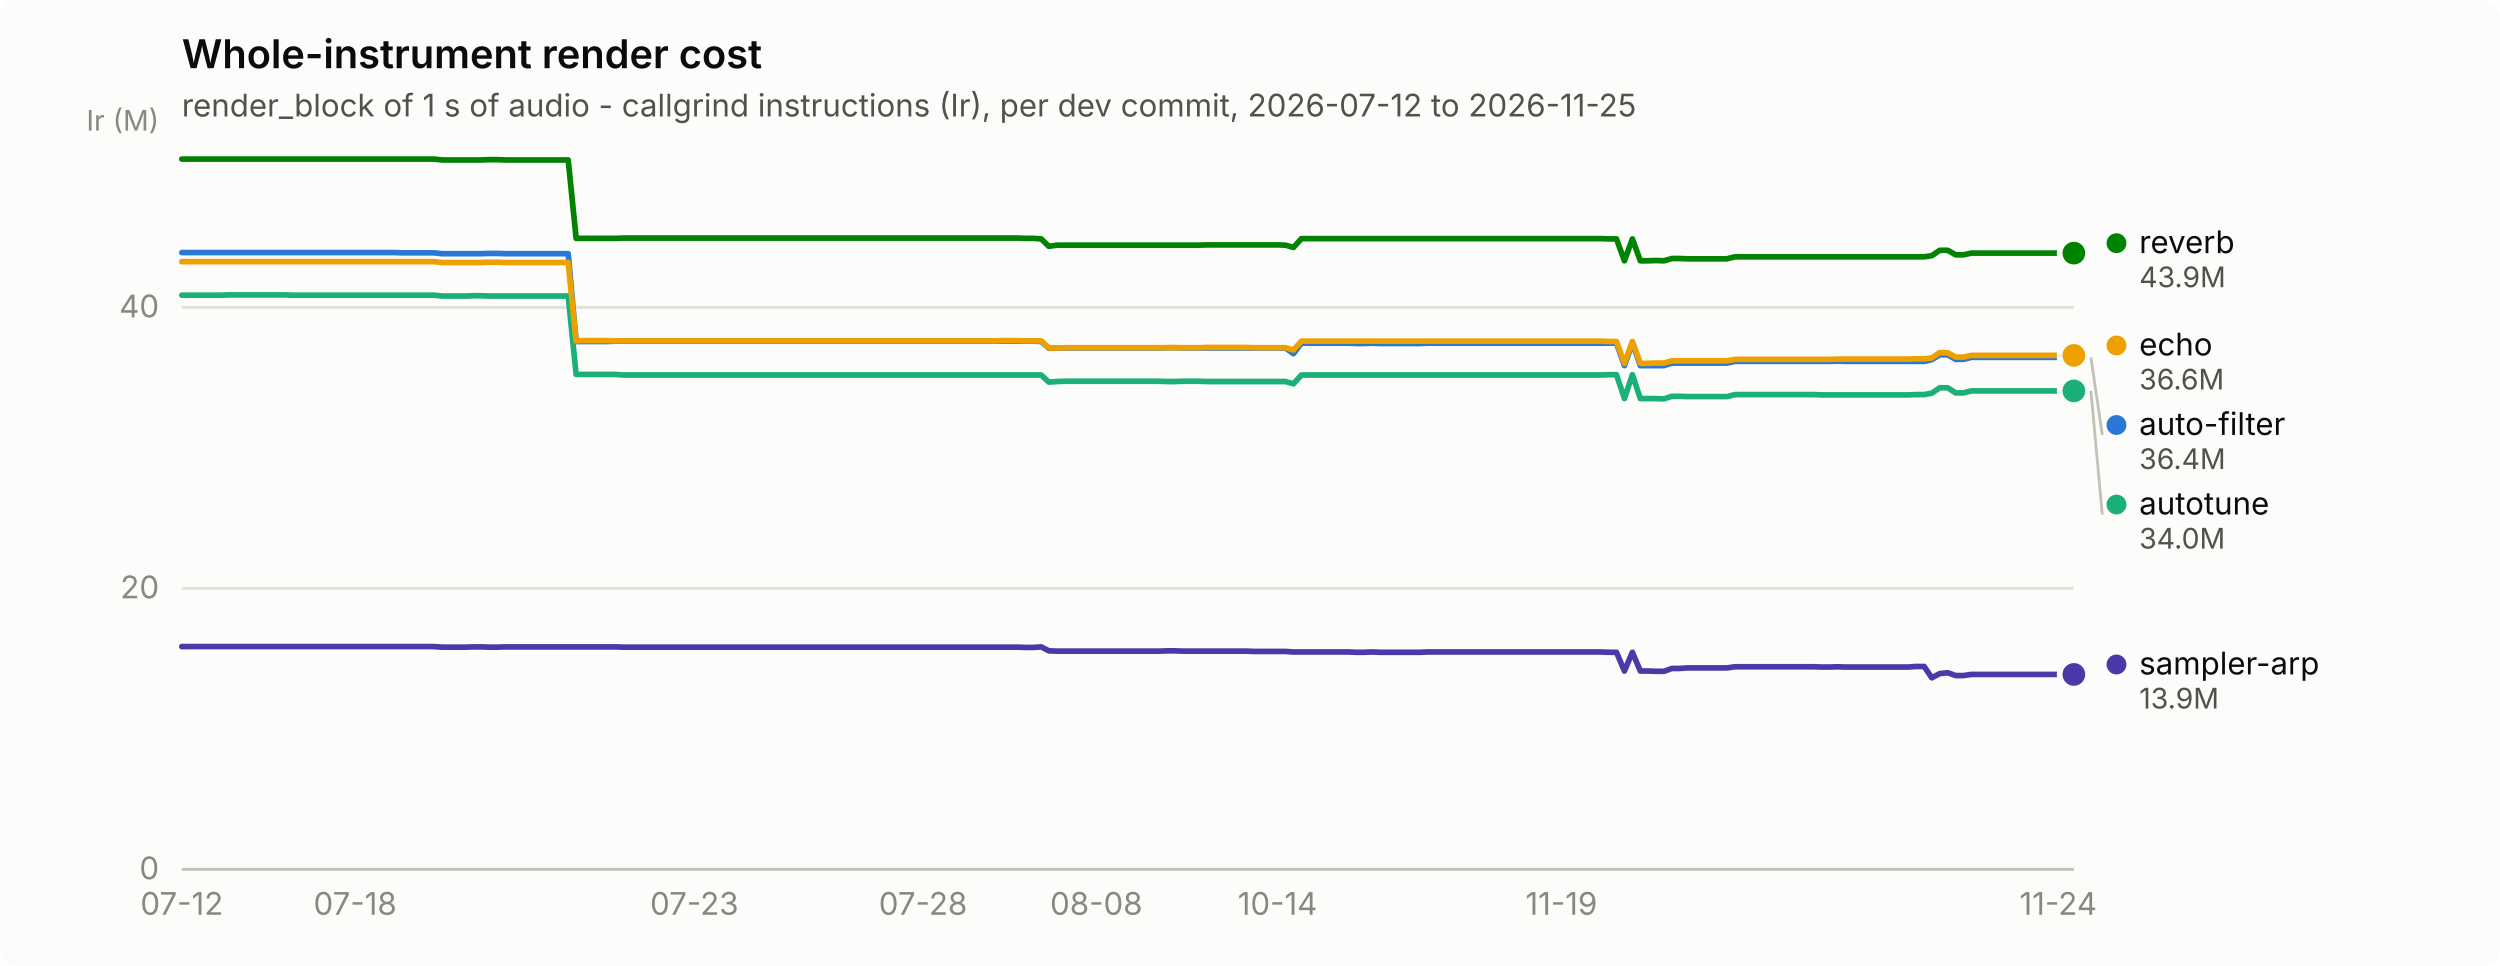
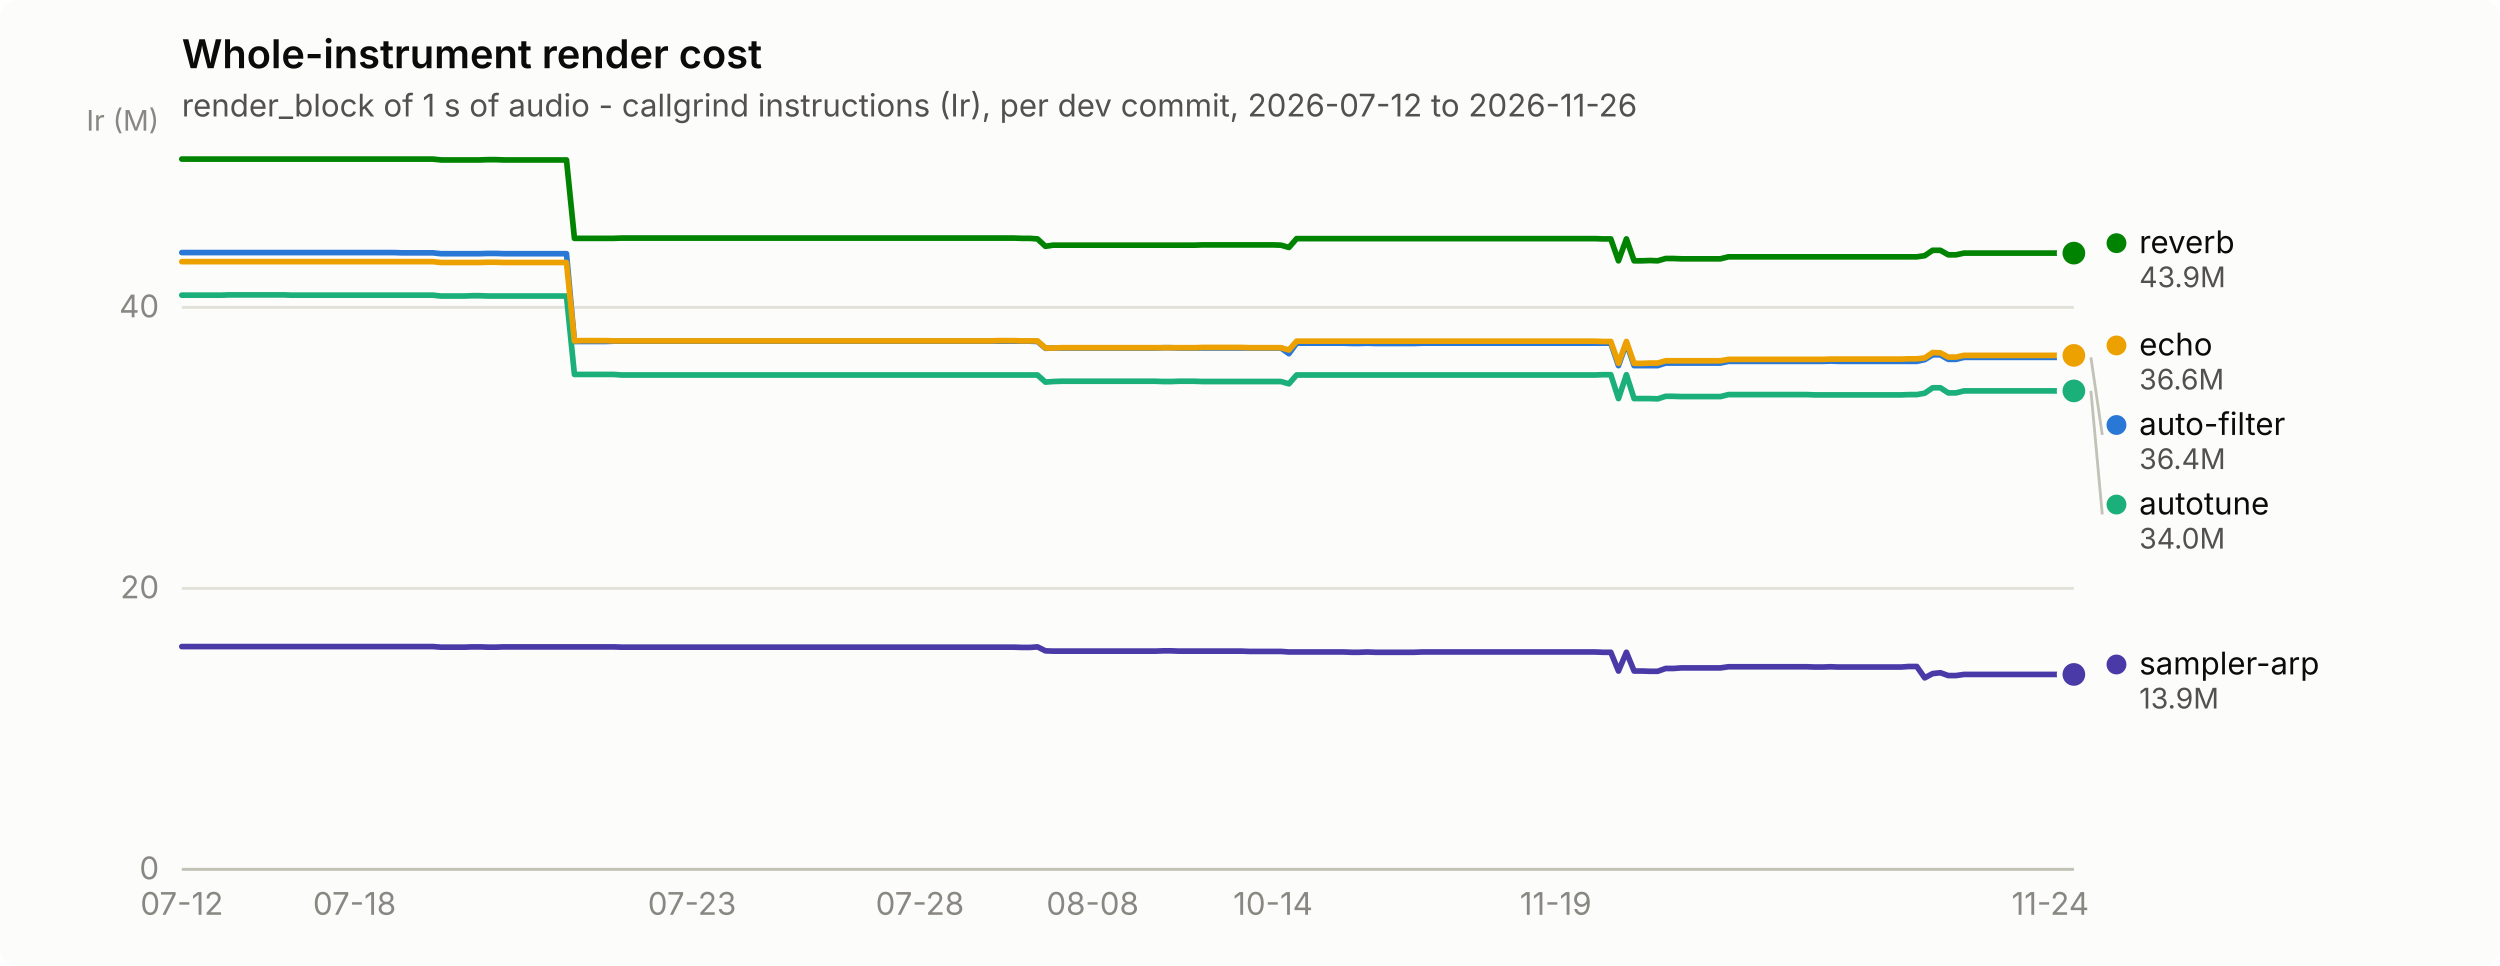
<svg xmlns="http://www.w3.org/2000/svg" width="880" height="340" viewBox="0 0 880 340" role="img" aria-label="Whole-instrument render cost">
  <rect width="880" height="340" rx="6" fill="#fcfcfb" />
  <text x="64" y="24" font-family="system-ui, -apple-system, &quot;Segoe UI&quot;, sans-serif" font-size="14" font-weight="600" fill="#0b0b0b">Whole-instrument render cost</text>
-   <text x="64" y="41" font-family="system-ui, -apple-system, &quot;Segoe UI&quot;, sans-serif" font-size="11" fill="#52514e">render_block of 1 s of audio - callgrind instructions (Ir), per dev commit, 2026-07-12 to 2026-11-25</text>
+   <text x="64" y="41" font-family="system-ui, -apple-system, &quot;Segoe UI&quot;, sans-serif" font-size="11" fill="#52514e">render_block of 1 s of audio - callgrind instructions (Ir), per dev commit, 2026-07-12 to 2026-11-26</text>
  <line x1="64" y1="306.0" x2="730" y2="306.0" stroke="#e1e0d9" stroke-width="1" />
  <text x="56" y="309.5" text-anchor="end" font-family="system-ui, -apple-system, &quot;Segoe UI&quot;, sans-serif" font-size="11" style="font-variant-numeric: tabular-nums" fill="#898781">0</text>
  <line x1="64" y1="207.1" x2="730" y2="207.1" stroke="#e1e0d9" stroke-width="1" />
  <text x="56" y="210.6" text-anchor="end" font-family="system-ui, -apple-system, &quot;Segoe UI&quot;, sans-serif" font-size="11" style="font-variant-numeric: tabular-nums" fill="#898781">20</text>
  <line x1="64" y1="108.2" x2="730" y2="108.2" stroke="#e1e0d9" stroke-width="1" />
  <text x="56" y="111.7" text-anchor="end" font-family="system-ui, -apple-system, &quot;Segoe UI&quot;, sans-serif" font-size="11" style="font-variant-numeric: tabular-nums" fill="#898781">40</text>
  <text x="56" y="46" text-anchor="end" font-family="system-ui, -apple-system, &quot;Segoe UI&quot;, sans-serif" font-size="10" fill="#898781">Ir (M)</text>
  <line x1="64" y1="306" x2="730" y2="306" stroke="#c3c2b7" stroke-width="1" />
  <text x="64.0" y="322" text-anchor="middle" font-family="system-ui, -apple-system, &quot;Segoe UI&quot;, sans-serif" font-size="11" style="font-variant-numeric: tabular-nums" fill="#898781">07-12</text>
-   <text x="125.0" y="322" text-anchor="middle" font-family="system-ui, -apple-system, &quot;Segoe UI&quot;, sans-serif" font-size="11" style="font-variant-numeric: tabular-nums" fill="#898781">07-18</text>
-   <text x="244.4" y="322" text-anchor="middle" font-family="system-ui, -apple-system, &quot;Segoe UI&quot;, sans-serif" font-size="11" style="font-variant-numeric: tabular-nums" fill="#898781">07-23</text>
-   <text x="324.9" y="322" text-anchor="middle" font-family="system-ui, -apple-system, &quot;Segoe UI&quot;, sans-serif" font-size="11" style="font-variant-numeric: tabular-nums" fill="#898781">07-28</text>
-   <text x="385.9" y="322" text-anchor="middle" font-family="system-ui, -apple-system, &quot;Segoe UI&quot;, sans-serif" font-size="11" style="font-variant-numeric: tabular-nums" fill="#898781">08-08</text>
-   <text x="449.7" y="322" text-anchor="middle" font-family="system-ui, -apple-system, &quot;Segoe UI&quot;, sans-serif" font-size="11" style="font-variant-numeric: tabular-nums" fill="#898781">10-14</text>
-   <text x="549.6" y="322" text-anchor="middle" font-family="system-ui, -apple-system, &quot;Segoe UI&quot;, sans-serif" font-size="11" style="font-variant-numeric: tabular-nums" fill="#898781">11-19</text>
-   <text x="724.5" y="322" text-anchor="middle" font-family="system-ui, -apple-system, &quot;Segoe UI&quot;, sans-serif" font-size="11" style="font-variant-numeric: tabular-nums" fill="#898781">11-24</text>
-   <path d="M64.0,88.9 L66.8,88.9 L69.5,88.9 L72.3,88.9 L75.1,88.9 L77.9,88.9 L80.7,88.9 L83.4,88.9 L86.2,88.9 L89.0,88.9 L91.8,88.9 L94.5,88.9 L97.3,88.9 L100.1,88.9 L102.8,88.9 L105.6,88.9 L108.4,88.9 L111.2,88.9 L114.0,88.9 L116.7,88.9 L119.5,88.9 L122.3,88.9 L125.0,88.9 L127.8,88.9 L130.6,88.9 L133.4,88.9 L136.2,88.9 L138.9,88.9 L141.7,89.0 L144.5,89.0 L147.2,89.0 L150.0,89.0 L152.8,89.0 L155.6,89.3 L158.3,89.3 L161.1,89.3 L163.9,89.3 L166.7,89.3 L169.4,89.3 L172.2,89.2 L175.0,89.2 L177.8,89.3 L180.6,89.3 L183.3,89.3 L186.1,89.3 L188.9,89.3 L191.7,89.3 L194.4,89.3 L197.2,89.3 L200.0,89.3 L202.8,120.2 L205.5,120.2 L208.3,120.2 L211.1,120.2 L213.8,120.2 L216.6,120.1 L219.4,120.1 L222.2,120.1 L224.9,120.1 L227.7,120.1 L230.5,120.1 L233.3,120.1 L236.1,120.1 L238.8,120.1 L241.6,120.1 L244.4,120.1 L247.2,120.1 L249.9,120.1 L252.7,120.1 L255.5,120.1 L258.2,120.1 L261.0,120.1 L263.8,120.1 L266.6,120.1 L269.4,120.1 L272.1,120.1 L274.9,120.1 L277.7,120.1 L280.4,120.1 L283.2,120.1 L286.0,120.1 L288.8,120.1 L291.6,120.1 L294.3,120.1 L297.1,120.1 L299.9,120.1 L302.6,120.1 L305.4,120.1 L308.2,120.1 L311.0,120.1 L313.8,120.1 L316.5,120.1 L319.3,120.1 L322.1,120.1 L324.9,120.1 L327.6,120.1 L330.4,120.1 L333.2,120.1 L335.9,120.1 L338.7,120.1 L341.5,120.1 L344.3,120.1 L347.1,120.1 L349.8,120.1 L352.6,120.1 L355.4,120.1 L358.1,120.1 L360.9,120.1 L363.7,120.1 L366.5,120.2 L369.2,122.6 L372.0,122.5 L374.8,122.5 L377.6,122.5 L380.4,122.5 L383.1,122.5 L385.9,122.5 L388.7,122.5 L391.4,122.5 L394.2,122.5 L397.0,122.5 L399.8,122.5 L402.6,122.5 L405.3,122.5 L408.1,122.5 L410.9,122.4 L413.6,122.4 L416.4,122.5 L419.2,122.5 L422.0,122.5 L424.8,122.5 L427.5,122.5 L430.3,122.5 L433.1,122.5 L435.9,122.5 L438.6,122.5 L441.4,122.5 L444.2,122.5 L446.9,122.5 L449.7,122.5 L452.5,122.5 L455.3,124.5 L458.1,120.8 L460.8,120.8 L463.6,120.8 L466.4,120.8 L469.1,120.8 L471.9,120.8 L474.7,120.8 L477.5,120.9 L480.2,120.9 L483.0,120.8 L485.8,120.9 L488.6,120.9 L491.4,120.9 L494.1,120.9 L496.9,120.9 L499.7,120.9 L502.4,120.8 L505.2,120.8 L508.0,120.8 L510.8,120.8 L513.5,120.8 L516.3,120.8 L519.1,120.8 L521.9,120.8 L524.6,120.8 L527.4,120.8 L530.2,120.8 L533.0,120.8 L535.8,120.8 L538.5,120.8 L541.3,120.8 L544.1,120.8 L546.9,120.8 L549.6,120.8 L552.4,120.8 L555.2,120.8 L558.0,120.8 L560.7,120.8 L563.5,120.8 L566.3,120.8 L569.0,120.8 L571.8,128.7 L574.6,120.8 L577.4,128.7 L580.1,128.7 L582.9,128.7 L585.7,128.7 L588.5,127.8 L591.2,127.8 L594.0,127.8 L596.8,127.8 L599.6,127.8 L602.4,127.8 L605.1,127.8 L607.9,127.8 L610.7,127.2 L613.5,127.2 L616.2,127.2 L619.0,127.2 L621.8,127.2 L624.5,127.2 L627.3,127.2 L630.1,127.2 L632.9,127.2 L635.6,127.2 L638.4,127.2 L641.2,127.2 L644.0,127.2 L646.8,127.1 L649.5,127.2 L652.3,127.2 L655.1,127.2 L657.9,127.2 L660.6,127.2 L663.4,127.2 L666.2,127.2 L669.0,127.2 L671.7,127.2 L674.5,127.2 L677.3,127.2 L680.0,126.6 L682.8,124.9 L685.6,124.9 L688.4,126.5 L691.1,126.5 L693.9,125.8 L696.7,125.8 L699.5,125.8 L702.2,125.8 L705.0,125.8 L707.8,125.8 L710.6,125.8 L713.4,125.8 L716.1,125.8 L718.9,125.8 L721.7,125.8 L724.5,125.8 L727.2,125.8 L730.0,125.8" fill="none" stroke="#2a78d6" stroke-width="2" stroke-linejoin="round" stroke-linecap="round" />
+   <text x="124.8" y="322" text-anchor="middle" font-family="system-ui, -apple-system, &quot;Segoe UI&quot;, sans-serif" font-size="11" style="font-variant-numeric: tabular-nums" fill="#898781">07-18</text>
+   <text x="243.6" y="322" text-anchor="middle" font-family="system-ui, -apple-system, &quot;Segoe UI&quot;, sans-serif" font-size="11" style="font-variant-numeric: tabular-nums" fill="#898781">07-23</text>
+   <text x="323.8" y="322" text-anchor="middle" font-family="system-ui, -apple-system, &quot;Segoe UI&quot;, sans-serif" font-size="11" style="font-variant-numeric: tabular-nums" fill="#898781">07-28</text>
+   <text x="384.6" y="322" text-anchor="middle" font-family="system-ui, -apple-system, &quot;Segoe UI&quot;, sans-serif" font-size="11" style="font-variant-numeric: tabular-nums" fill="#898781">08-08</text>
+   <text x="448.1" y="322" text-anchor="middle" font-family="system-ui, -apple-system, &quot;Segoe UI&quot;, sans-serif" font-size="11" style="font-variant-numeric: tabular-nums" fill="#898781">10-14</text>
+   <text x="547.6" y="322" text-anchor="middle" font-family="system-ui, -apple-system, &quot;Segoe UI&quot;, sans-serif" font-size="11" style="font-variant-numeric: tabular-nums" fill="#898781">11-19</text>
+   <text x="721.7" y="322" text-anchor="middle" font-family="system-ui, -apple-system, &quot;Segoe UI&quot;, sans-serif" font-size="11" style="font-variant-numeric: tabular-nums" fill="#898781">11-24</text>
+   <path d="M64.0,88.9 L66.8,88.9 L69.5,88.9 L72.3,88.9 L75.1,88.9 L77.8,88.9 L80.6,88.9 L83.3,88.9 L86.1,88.9 L88.9,88.9 L91.6,88.9 L94.4,88.9 L97.2,88.9 L99.9,88.9 L102.7,88.9 L105.5,88.9 L108.2,88.9 L111.0,88.9 L113.7,88.9 L116.5,88.9 L119.3,88.9 L122.0,88.9 L124.8,88.9 L127.6,88.9 L130.3,88.9 L133.1,88.9 L135.9,88.9 L138.6,88.9 L141.4,89.0 L144.1,89.0 L146.9,89.0 L149.7,89.0 L152.4,89.0 L155.2,89.3 L158.0,89.3 L160.7,89.3 L163.5,89.3 L166.2,89.3 L169.0,89.3 L171.8,89.2 L174.5,89.2 L177.3,89.3 L180.1,89.3 L182.8,89.3 L185.6,89.3 L188.4,89.3 L191.1,89.3 L193.9,89.3 L196.6,89.3 L199.4,89.3 L202.2,120.2 L204.9,120.2 L207.7,120.2 L210.5,120.2 L213.2,120.2 L216.0,120.1 L218.8,120.1 L221.5,120.1 L224.3,120.1 L227.0,120.1 L229.8,120.1 L232.6,120.1 L235.3,120.1 L238.1,120.1 L240.9,120.1 L243.6,120.1 L246.4,120.1 L249.2,120.1 L251.9,120.1 L254.7,120.1 L257.4,120.1 L260.2,120.1 L263.0,120.1 L265.7,120.1 L268.5,120.1 L271.3,120.1 L274.0,120.1 L276.8,120.1 L279.6,120.1 L282.3,120.1 L285.1,120.1 L287.8,120.1 L290.6,120.1 L293.4,120.1 L296.1,120.1 L298.9,120.1 L301.7,120.1 L304.4,120.1 L307.2,120.1 L310.0,120.1 L312.7,120.1 L315.5,120.1 L318.2,120.1 L321.0,120.1 L323.8,120.1 L326.5,120.1 L329.3,120.1 L332.1,120.1 L334.8,120.1 L337.6,120.1 L340.3,120.1 L343.1,120.1 L345.9,120.1 L348.6,120.1 L351.4,120.1 L354.2,120.1 L356.9,120.1 L359.7,120.1 L362.5,120.1 L365.2,120.2 L368.0,122.6 L370.7,122.5 L373.5,122.5 L376.3,122.5 L379.0,122.5 L381.8,122.5 L384.6,122.5 L387.3,122.5 L390.1,122.5 L392.9,122.5 L395.6,122.5 L398.4,122.5 L401.1,122.5 L403.9,122.5 L406.7,122.5 L409.4,122.4 L412.2,122.4 L415.0,122.5 L417.7,122.5 L420.5,122.5 L423.3,122.5 L426.0,122.5 L428.8,122.5 L431.5,122.5 L434.3,122.5 L437.1,122.5 L439.8,122.5 L442.6,122.5 L445.4,122.5 L448.1,122.5 L450.9,122.5 L453.7,124.5 L456.4,120.8 L459.2,120.8 L461.9,120.8 L464.7,120.8 L467.5,120.8 L470.2,120.8 L473.0,120.8 L475.8,120.9 L478.5,120.9 L481.3,120.8 L484.0,120.9 L486.8,120.9 L489.6,120.9 L492.3,120.9 L495.1,120.9 L497.9,120.9 L500.6,120.8 L503.4,120.8 L506.2,120.8 L508.9,120.8 L511.7,120.8 L514.4,120.8 L517.2,120.8 L520.0,120.8 L522.7,120.8 L525.5,120.8 L528.3,120.8 L531.0,120.8 L533.8,120.8 L536.6,120.8 L539.3,120.8 L542.1,120.8 L544.8,120.8 L547.6,120.8 L550.4,120.8 L553.1,120.8 L555.9,120.8 L558.7,120.8 L561.4,120.8 L564.2,120.8 L567.0,120.8 L569.7,128.7 L572.5,120.8 L575.2,128.7 L578.0,128.7 L580.8,128.7 L583.5,128.7 L586.3,127.8 L589.1,127.8 L591.8,127.8 L594.6,127.8 L597.4,127.8 L600.1,127.8 L602.9,127.8 L605.6,127.8 L608.4,127.2 L611.2,127.2 L613.9,127.2 L616.7,127.2 L619.5,127.2 L622.2,127.2 L625.0,127.2 L627.8,127.2 L630.5,127.2 L633.3,127.2 L636.0,127.2 L638.8,127.2 L641.6,127.2 L644.3,127.1 L647.1,127.2 L649.9,127.2 L652.6,127.2 L655.4,127.2 L658.1,127.2 L660.9,127.2 L663.7,127.2 L666.4,127.2 L669.2,127.2 L672.0,127.2 L674.7,127.2 L677.5,126.6 L680.3,124.9 L683.0,124.9 L685.8,126.5 L688.5,126.5 L691.3,125.8 L694.1,125.8 L696.8,125.8 L699.6,125.8 L702.4,125.8 L705.1,125.8 L707.9,125.8 L710.7,125.8 L713.4,125.8 L716.2,125.8 L718.9,125.8 L721.7,125.8 L724.5,125.8 L727.2,125.8 L730.0,125.8" fill="none" stroke="#2a78d6" stroke-width="2" stroke-linejoin="round" stroke-linecap="round" />
  <circle cx="730.0" cy="125.8" r="6" fill="#fcfcfb" />
  <circle cx="730.0" cy="125.8" r="4" fill="#2a78d6" />
-   <path d="M64.0,103.9 L66.8,103.9 L69.5,103.9 L72.3,103.9 L75.1,103.9 L77.9,103.9 L80.7,103.8 L83.4,103.8 L86.2,103.8 L89.0,103.8 L91.8,103.8 L94.5,103.8 L97.3,103.8 L100.1,103.8 L102.8,103.9 L105.6,103.9 L108.4,103.9 L111.2,103.9 L114.0,103.9 L116.7,103.9 L119.5,103.9 L122.3,103.9 L125.0,103.9 L127.8,103.9 L130.6,103.9 L133.4,103.9 L136.2,103.9 L138.9,103.9 L141.7,103.9 L144.5,103.9 L147.2,103.9 L150.0,103.9 L152.8,103.9 L155.6,104.2 L158.3,104.2 L161.1,104.2 L163.9,104.2 L166.7,104.1 L169.4,104.1 L172.2,104.2 L175.0,104.2 L177.8,104.2 L180.6,104.2 L183.3,104.2 L186.1,104.2 L188.9,104.2 L191.7,104.2 L194.4,104.2 L197.2,104.2 L200.0,104.2 L202.8,131.8 L205.5,131.8 L208.3,131.8 L211.1,131.8 L213.8,131.8 L216.6,131.8 L219.4,132.0 L222.2,132.0 L224.9,132.0 L227.7,132.0 L230.5,132.0 L233.3,132.0 L236.1,132.0 L238.8,132.0 L241.6,132.0 L244.4,132.0 L247.2,132.0 L249.9,132.0 L252.7,132.0 L255.5,132.0 L258.2,132.0 L261.0,132.0 L263.8,132.0 L266.6,132.0 L269.4,132.0 L272.1,132.0 L274.9,132.0 L277.7,132.0 L280.4,132.0 L283.2,132.0 L286.0,132.0 L288.8,132.0 L291.6,132.0 L294.3,132.0 L297.1,132.0 L299.9,132.0 L302.6,132.0 L305.4,132.0 L308.2,132.0 L311.0,132.0 L313.8,132.0 L316.5,132.0 L319.3,132.0 L322.1,132.0 L324.9,132.0 L327.6,132.0 L330.4,132.0 L333.2,132.0 L335.9,132.0 L338.7,132.0 L341.5,132.0 L344.3,132.0 L347.1,132.0 L349.8,132.0 L352.6,132.0 L355.4,132.0 L358.1,132.0 L360.9,132.0 L363.7,132.0 L366.5,132.0 L369.2,134.5 L372.0,134.3 L374.8,134.2 L377.6,134.2 L380.4,134.2 L383.1,134.2 L385.9,134.2 L388.7,134.2 L391.4,134.2 L394.2,134.2 L397.0,134.2 L399.8,134.2 L402.6,134.2 L405.3,134.2 L408.1,134.2 L410.9,134.3 L413.6,134.3 L416.4,134.2 L419.2,134.2 L422.0,134.2 L424.8,134.3 L427.5,134.3 L430.3,134.3 L433.1,134.3 L435.9,134.3 L438.6,134.3 L441.4,134.3 L444.2,134.3 L446.9,134.3 L449.7,134.3 L452.5,134.3 L455.3,135.1 L458.1,132.0 L460.8,132.0 L463.6,132.0 L466.4,132.0 L469.1,132.0 L471.9,132.0 L474.7,132.0 L477.5,132.0 L480.2,132.0 L483.0,132.0 L485.8,132.0 L488.6,132.0 L491.4,132.0 L494.1,132.0 L496.9,132.0 L499.7,132.0 L502.4,132.0 L505.2,132.0 L508.0,132.0 L510.8,132.0 L513.5,132.0 L516.3,132.0 L519.1,132.0 L521.9,132.0 L524.6,132.0 L527.4,132.0 L530.2,132.0 L533.0,132.0 L535.8,132.0 L538.5,132.0 L541.3,132.0 L544.1,132.0 L546.9,132.0 L549.6,132.0 L552.4,132.0 L555.2,132.0 L558.0,132.0 L560.7,132.0 L563.5,132.0 L566.3,131.9 L569.0,131.9 L571.8,140.3 L574.6,131.9 L577.4,140.3 L580.1,140.3 L582.9,140.3 L585.7,140.4 L588.5,139.5 L591.2,139.5 L594.0,139.6 L596.8,139.6 L599.6,139.6 L602.4,139.6 L605.1,139.6 L607.9,139.6 L610.7,138.9 L613.5,138.9 L616.2,138.9 L619.0,138.9 L621.8,138.9 L624.5,138.9 L627.3,138.9 L630.1,138.9 L632.9,138.9 L635.6,138.9 L638.4,138.9 L641.2,139.0 L644.0,139.0 L646.8,139.0 L649.5,139.0 L652.3,139.0 L655.1,139.0 L657.9,139.0 L660.6,139.0 L663.4,139.0 L666.2,139.0 L669.0,139.0 L671.7,139.0 L674.5,138.9 L677.3,138.9 L680.0,138.4 L682.8,136.5 L685.6,136.5 L688.4,138.3 L691.1,138.3 L693.9,137.6 L696.7,137.6 L699.5,137.6 L702.2,137.6 L705.0,137.6 L707.8,137.6 L710.6,137.6 L713.4,137.6 L716.1,137.6 L718.9,137.6 L721.7,137.6 L724.5,137.6 L727.2,137.6 L730.0,137.6" fill="none" stroke="#1baf7a" stroke-width="2" stroke-linejoin="round" stroke-linecap="round" />
+   <path d="M64.0,103.9 L66.8,103.9 L69.5,103.9 L72.3,103.9 L75.1,103.9 L77.8,103.9 L80.6,103.8 L83.3,103.8 L86.1,103.8 L88.9,103.8 L91.6,103.8 L94.4,103.8 L97.2,103.8 L99.9,103.8 L102.7,103.9 L105.5,103.9 L108.2,103.9 L111.0,103.9 L113.7,103.9 L116.5,103.9 L119.3,103.9 L122.0,103.9 L124.8,103.9 L127.6,103.9 L130.3,103.9 L133.1,103.9 L135.9,103.9 L138.6,103.9 L141.4,103.9 L144.1,103.9 L146.9,103.9 L149.7,103.9 L152.4,103.9 L155.2,104.2 L158.0,104.2 L160.7,104.2 L163.5,104.2 L166.2,104.1 L169.0,104.1 L171.8,104.2 L174.5,104.2 L177.3,104.2 L180.1,104.2 L182.8,104.2 L185.6,104.2 L188.4,104.2 L191.1,104.2 L193.9,104.2 L196.6,104.2 L199.4,104.2 L202.2,131.8 L204.9,131.8 L207.7,131.8 L210.5,131.8 L213.2,131.8 L216.0,131.8 L218.8,132.0 L221.5,132.0 L224.3,132.0 L227.0,132.0 L229.8,132.0 L232.6,132.0 L235.3,132.0 L238.1,132.0 L240.9,132.0 L243.6,132.0 L246.4,132.0 L249.2,132.0 L251.9,132.0 L254.7,132.0 L257.4,132.0 L260.2,132.0 L263.0,132.0 L265.7,132.0 L268.5,132.0 L271.3,132.0 L274.0,132.0 L276.8,132.0 L279.6,132.0 L282.3,132.0 L285.1,132.0 L287.8,132.0 L290.6,132.0 L293.4,132.0 L296.1,132.0 L298.9,132.0 L301.7,132.0 L304.4,132.0 L307.2,132.0 L310.0,132.0 L312.7,132.0 L315.5,132.0 L318.2,132.0 L321.0,132.0 L323.8,132.0 L326.5,132.0 L329.3,132.0 L332.1,132.0 L334.8,132.0 L337.6,132.0 L340.3,132.0 L343.1,132.0 L345.9,132.0 L348.6,132.0 L351.4,132.0 L354.2,132.0 L356.9,132.0 L359.7,132.0 L362.5,132.0 L365.2,132.0 L368.0,134.5 L370.7,134.3 L373.5,134.2 L376.3,134.2 L379.0,134.2 L381.8,134.2 L384.6,134.2 L387.3,134.2 L390.1,134.2 L392.9,134.2 L395.6,134.2 L398.4,134.2 L401.1,134.2 L403.9,134.2 L406.7,134.2 L409.4,134.3 L412.2,134.3 L415.0,134.2 L417.7,134.2 L420.5,134.2 L423.3,134.3 L426.0,134.3 L428.8,134.3 L431.5,134.3 L434.3,134.3 L437.1,134.3 L439.8,134.3 L442.6,134.3 L445.4,134.3 L448.1,134.3 L450.9,134.3 L453.7,135.1 L456.4,132.0 L459.2,132.0 L461.9,132.0 L464.7,132.0 L467.5,132.0 L470.2,132.0 L473.0,132.0 L475.8,132.0 L478.5,132.0 L481.3,132.0 L484.0,132.0 L486.8,132.0 L489.6,132.0 L492.3,132.0 L495.1,132.0 L497.9,132.0 L500.6,132.0 L503.4,132.0 L506.2,132.0 L508.9,132.0 L511.7,132.0 L514.4,132.0 L517.2,132.0 L520.0,132.0 L522.7,132.0 L525.5,132.0 L528.3,132.0 L531.0,132.0 L533.8,132.0 L536.6,132.0 L539.3,132.0 L542.1,132.0 L544.8,132.0 L547.6,132.0 L550.4,132.0 L553.1,132.0 L555.9,132.0 L558.7,132.0 L561.4,132.0 L564.2,131.9 L567.0,131.9 L569.7,140.3 L572.5,131.9 L575.2,140.3 L578.0,140.3 L580.8,140.3 L583.5,140.4 L586.3,139.5 L589.1,139.5 L591.8,139.6 L594.6,139.6 L597.4,139.6 L600.1,139.6 L602.9,139.6 L605.6,139.6 L608.4,138.9 L611.2,138.9 L613.9,138.9 L616.7,138.9 L619.5,138.9 L622.2,138.9 L625.0,138.9 L627.8,138.9 L630.5,138.9 L633.3,138.9 L636.0,138.9 L638.8,139.0 L641.6,139.0 L644.3,139.0 L647.1,139.0 L649.9,139.0 L652.6,139.0 L655.4,139.0 L658.1,139.0 L660.9,139.0 L663.7,139.0 L666.4,139.0 L669.2,139.0 L672.0,138.9 L674.7,138.9 L677.5,138.4 L680.3,136.5 L683.0,136.5 L685.8,138.3 L688.5,138.3 L691.3,137.6 L694.1,137.6 L696.8,137.6 L699.6,137.6 L702.4,137.6 L705.1,137.6 L707.9,137.6 L710.7,137.6 L713.4,137.6 L716.2,137.6 L718.9,137.6 L721.7,137.6 L724.5,137.6 L727.2,137.6 L730.0,137.6" fill="none" stroke="#1baf7a" stroke-width="2" stroke-linejoin="round" stroke-linecap="round" />
  <circle cx="730.0" cy="137.6" r="6" fill="#fcfcfb" />
  <circle cx="730.0" cy="137.6" r="4" fill="#1baf7a" />
-   <path d="M64.0,92.1 L66.8,92.1 L69.5,92.1 L72.3,92.1 L75.1,92.1 L77.9,92.1 L80.7,92.1 L83.4,92.1 L86.2,92.1 L89.0,92.1 L91.8,92.1 L94.5,92.1 L97.3,92.1 L100.1,92.1 L102.8,92.1 L105.6,92.1 L108.4,92.1 L111.2,92.1 L114.0,92.1 L116.7,92.1 L119.5,92.1 L122.3,92.1 L125.0,92.1 L127.8,92.1 L130.6,92.1 L133.4,92.1 L136.2,92.1 L138.9,92.1 L141.7,92.1 L144.5,92.1 L147.2,92.1 L150.0,92.1 L152.8,92.1 L155.6,92.4 L158.3,92.4 L161.1,92.4 L163.9,92.4 L166.7,92.4 L169.4,92.4 L172.2,92.3 L175.0,92.3 L177.8,92.4 L180.6,92.4 L183.3,92.4 L186.1,92.4 L188.9,92.4 L191.7,92.4 L194.4,92.4 L197.2,92.4 L200.0,92.4 L202.8,120.0 L205.5,119.9 L208.3,119.9 L211.1,119.9 L213.8,119.9 L216.6,120.0 L219.4,120.0 L222.2,120.0 L224.9,120.0 L227.7,120.0 L230.5,120.0 L233.3,120.0 L236.1,120.0 L238.8,120.0 L241.6,120.0 L244.4,120.0 L247.2,120.0 L249.9,120.0 L252.7,120.0 L255.5,120.0 L258.2,120.0 L261.0,120.0 L263.8,120.0 L266.6,120.0 L269.4,120.0 L272.1,120.0 L274.9,120.0 L277.7,120.0 L280.4,120.0 L283.2,120.0 L286.0,120.0 L288.8,120.0 L291.6,120.0 L294.3,120.0 L297.1,120.0 L299.9,120.0 L302.6,120.0 L305.4,120.0 L308.2,120.0 L311.0,120.0 L313.8,120.0 L316.5,120.0 L319.3,120.0 L322.1,120.0 L324.9,120.0 L327.6,120.0 L330.4,120.0 L333.2,120.0 L335.9,120.0 L338.7,120.0 L341.5,120.0 L344.3,120.0 L347.1,120.0 L349.8,120.0 L352.6,119.9 L355.4,119.9 L358.1,119.9 L360.9,120.0 L363.7,120.0 L366.5,120.0 L369.2,122.5 L372.0,122.5 L374.8,122.4 L377.6,122.4 L380.4,122.4 L383.1,122.4 L385.9,122.4 L388.7,122.4 L391.4,122.4 L394.2,122.4 L397.0,122.4 L399.8,122.4 L402.6,122.4 L405.3,122.4 L408.1,122.4 L410.9,122.4 L413.6,122.4 L416.4,122.4 L419.2,122.4 L422.0,122.4 L424.8,122.3 L427.5,122.3 L430.3,122.3 L433.1,122.3 L435.9,122.3 L438.6,122.3 L441.4,122.4 L444.2,122.4 L446.9,122.4 L449.7,122.4 L452.5,122.4 L455.3,123.2 L458.1,120.1 L460.8,120.1 L463.6,120.1 L466.4,120.1 L469.1,120.1 L471.9,120.1 L474.7,120.1 L477.5,120.1 L480.2,120.1 L483.0,120.1 L485.8,120.1 L488.6,120.1 L491.4,120.1 L494.1,120.1 L496.9,120.1 L499.7,120.1 L502.4,120.1 L505.2,120.1 L508.0,120.1 L510.8,120.1 L513.5,120.1 L516.3,120.1 L519.1,120.1 L521.9,120.1 L524.6,120.1 L527.4,120.1 L530.2,120.1 L533.0,120.1 L535.8,120.1 L538.5,120.1 L541.3,120.1 L544.1,120.1 L546.9,120.1 L549.6,120.1 L552.4,120.1 L555.2,120.1 L558.0,120.1 L560.7,120.1 L563.5,120.1 L566.3,120.2 L569.0,120.2 L571.8,127.9 L574.6,120.2 L577.4,127.9 L580.1,127.9 L582.9,127.8 L585.7,127.8 L588.5,127.0 L591.2,127.0 L594.0,127.0 L596.8,127.0 L599.6,127.0 L602.4,127.0 L605.1,127.0 L607.9,127.0 L610.7,126.5 L613.5,126.5 L616.2,126.5 L619.0,126.5 L621.8,126.5 L624.5,126.5 L627.3,126.5 L630.1,126.5 L632.9,126.5 L635.6,126.5 L638.4,126.5 L641.2,126.5 L644.0,126.5 L646.8,126.4 L649.5,126.4 L652.3,126.4 L655.1,126.4 L657.9,126.4 L660.6,126.4 L663.4,126.4 L666.2,126.4 L669.0,126.4 L671.7,126.4 L674.5,126.3 L677.3,126.3 L680.0,126.0 L682.8,124.1 L685.6,124.2 L688.4,125.7 L691.1,125.7 L693.9,125.1 L696.7,125.1 L699.5,125.1 L702.2,125.1 L705.0,125.1 L707.8,125.1 L710.6,125.1 L713.4,125.1 L716.1,125.1 L718.9,125.1 L721.7,125.1 L724.5,125.1 L727.2,125.1 L730.0,125.1" fill="none" stroke="#eda100" stroke-width="2" stroke-linejoin="round" stroke-linecap="round" />
+   <path d="M64.0,92.1 L66.8,92.1 L69.5,92.1 L72.3,92.1 L75.1,92.1 L77.8,92.1 L80.6,92.1 L83.3,92.1 L86.1,92.1 L88.9,92.1 L91.6,92.1 L94.4,92.1 L97.2,92.1 L99.9,92.1 L102.7,92.1 L105.5,92.1 L108.2,92.1 L111.0,92.1 L113.7,92.1 L116.5,92.1 L119.3,92.1 L122.0,92.1 L124.8,92.1 L127.6,92.1 L130.3,92.1 L133.1,92.1 L135.9,92.1 L138.6,92.1 L141.4,92.1 L144.1,92.1 L146.9,92.1 L149.7,92.1 L152.4,92.1 L155.2,92.4 L158.0,92.4 L160.7,92.4 L163.5,92.4 L166.2,92.4 L169.0,92.4 L171.8,92.3 L174.5,92.3 L177.3,92.4 L180.1,92.4 L182.8,92.4 L185.6,92.4 L188.4,92.4 L191.1,92.4 L193.9,92.4 L196.6,92.4 L199.4,92.4 L202.2,120.0 L204.9,119.9 L207.7,119.9 L210.5,119.9 L213.2,119.9 L216.0,120.0 L218.8,120.0 L221.5,120.0 L224.3,120.0 L227.0,120.0 L229.8,120.0 L232.6,120.0 L235.3,120.0 L238.1,120.0 L240.9,120.0 L243.6,120.0 L246.4,120.0 L249.2,120.0 L251.9,120.0 L254.7,120.0 L257.4,120.0 L260.2,120.0 L263.0,120.0 L265.7,120.0 L268.5,120.0 L271.3,120.0 L274.0,120.0 L276.8,120.0 L279.6,120.0 L282.3,120.0 L285.1,120.0 L287.8,120.0 L290.6,120.0 L293.4,120.0 L296.1,120.0 L298.9,120.0 L301.7,120.0 L304.4,120.0 L307.2,120.0 L310.0,120.0 L312.7,120.0 L315.5,120.0 L318.2,120.0 L321.0,120.0 L323.8,120.0 L326.5,120.0 L329.3,120.0 L332.1,120.0 L334.8,120.0 L337.6,120.0 L340.3,120.0 L343.1,120.0 L345.9,120.0 L348.6,120.0 L351.4,119.9 L354.2,119.9 L356.9,119.9 L359.7,120.0 L362.5,120.0 L365.2,120.0 L368.0,122.5 L370.7,122.5 L373.5,122.4 L376.3,122.4 L379.0,122.4 L381.8,122.4 L384.6,122.4 L387.3,122.4 L390.1,122.4 L392.9,122.4 L395.6,122.4 L398.4,122.4 L401.1,122.4 L403.9,122.4 L406.7,122.4 L409.4,122.4 L412.2,122.4 L415.0,122.4 L417.7,122.4 L420.5,122.4 L423.3,122.3 L426.0,122.3 L428.8,122.3 L431.5,122.3 L434.3,122.3 L437.1,122.3 L439.8,122.4 L442.6,122.4 L445.4,122.4 L448.1,122.4 L450.9,122.4 L453.7,123.2 L456.4,120.1 L459.2,120.1 L461.9,120.1 L464.7,120.1 L467.5,120.1 L470.2,120.1 L473.0,120.1 L475.8,120.1 L478.5,120.1 L481.3,120.1 L484.0,120.1 L486.8,120.1 L489.6,120.1 L492.3,120.1 L495.1,120.1 L497.9,120.1 L500.6,120.1 L503.4,120.1 L506.2,120.1 L508.9,120.1 L511.7,120.1 L514.4,120.1 L517.2,120.1 L520.0,120.1 L522.7,120.1 L525.5,120.1 L528.3,120.1 L531.0,120.1 L533.8,120.1 L536.6,120.1 L539.3,120.1 L542.1,120.1 L544.8,120.1 L547.6,120.1 L550.4,120.1 L553.1,120.1 L555.9,120.1 L558.7,120.1 L561.4,120.1 L564.2,120.2 L567.0,120.2 L569.7,127.9 L572.5,120.2 L575.2,127.9 L578.0,127.9 L580.8,127.8 L583.5,127.8 L586.3,127.0 L589.1,127.0 L591.8,127.0 L594.6,127.0 L597.4,127.0 L600.1,127.0 L602.9,127.0 L605.6,127.0 L608.4,126.5 L611.2,126.5 L613.9,126.5 L616.7,126.5 L619.5,126.5 L622.2,126.5 L625.0,126.5 L627.8,126.5 L630.5,126.5 L633.3,126.5 L636.0,126.5 L638.8,126.5 L641.6,126.5 L644.3,126.4 L647.1,126.4 L649.9,126.4 L652.6,126.4 L655.4,126.4 L658.1,126.4 L660.9,126.4 L663.7,126.4 L666.4,126.4 L669.2,126.4 L672.0,126.3 L674.7,126.3 L677.5,126.0 L680.3,124.1 L683.0,124.2 L685.8,125.7 L688.5,125.7 L691.3,125.1 L694.1,125.1 L696.8,125.1 L699.6,125.1 L702.4,125.1 L705.1,125.1 L707.9,125.1 L710.7,125.1 L713.4,125.1 L716.2,125.1 L718.9,125.1 L721.7,125.1 L724.5,125.1 L727.2,125.1 L730.0,125.1" fill="none" stroke="#eda100" stroke-width="2" stroke-linejoin="round" stroke-linecap="round" />
  <circle cx="730.0" cy="125.1" r="6" fill="#fcfcfb" />
  <circle cx="730.0" cy="125.1" r="4" fill="#eda100" />
-   <path d="M64.0,56.0 L66.8,56.0 L69.5,56.0 L72.3,56.0 L75.1,56.0 L77.9,56.0 L80.7,56.0 L83.4,56.0 L86.2,56.0 L89.0,56.0 L91.8,56.0 L94.5,56.0 L97.3,56.0 L100.1,56.0 L102.8,56.0 L105.6,56.0 L108.4,56.0 L111.2,56.0 L114.0,56.0 L116.7,56.0 L119.5,56.0 L122.3,56.0 L125.0,56.0 L127.8,56.0 L130.6,56.0 L133.4,56.0 L136.2,56.0 L138.9,56.0 L141.7,56.0 L144.5,56.0 L147.2,56.0 L150.0,56.0 L152.8,56.0 L155.6,56.3 L158.3,56.3 L161.1,56.3 L163.9,56.3 L166.7,56.3 L169.4,56.3 L172.2,56.2 L175.0,56.2 L177.8,56.3 L180.6,56.3 L183.3,56.3 L186.1,56.3 L188.9,56.3 L191.7,56.3 L194.4,56.3 L197.2,56.3 L200.0,56.3 L202.8,83.9 L205.5,83.9 L208.3,83.9 L211.1,83.9 L213.8,83.9 L216.6,83.9 L219.4,83.8 L222.2,83.8 L224.9,83.8 L227.7,83.8 L230.5,83.8 L233.3,83.8 L236.1,83.8 L238.8,83.8 L241.6,83.8 L244.4,83.8 L247.2,83.8 L249.9,83.8 L252.7,83.8 L255.5,83.8 L258.2,83.8 L261.0,83.8 L263.8,83.8 L266.6,83.8 L269.4,83.8 L272.1,83.8 L274.9,83.8 L277.7,83.8 L280.4,83.8 L283.2,83.8 L286.0,83.8 L288.8,83.8 L291.6,83.8 L294.3,83.8 L297.1,83.8 L299.9,83.8 L302.6,83.8 L305.4,83.8 L308.2,83.8 L311.0,83.8 L313.8,83.8 L316.5,83.8 L319.3,83.8 L322.1,83.8 L324.9,83.8 L327.6,83.8 L330.4,83.8 L333.2,83.8 L335.9,83.8 L338.7,83.8 L341.5,83.8 L344.3,83.8 L347.1,83.8 L349.8,83.8 L352.6,83.8 L355.4,83.8 L358.1,83.8 L360.9,83.9 L363.7,83.9 L366.5,84.1 L369.2,86.7 L372.0,86.3 L374.8,86.3 L377.6,86.3 L380.4,86.3 L383.1,86.3 L385.9,86.3 L388.7,86.3 L391.4,86.3 L394.2,86.3 L397.0,86.3 L399.8,86.3 L402.6,86.3 L405.3,86.3 L408.1,86.3 L410.9,86.3 L413.6,86.3 L416.4,86.3 L419.2,86.3 L422.0,86.3 L424.8,86.2 L427.5,86.2 L430.3,86.2 L433.1,86.2 L435.9,86.2 L438.6,86.2 L441.4,86.2 L444.2,86.2 L446.9,86.2 L449.7,86.2 L452.5,86.3 L455.3,87.1 L458.1,84.0 L460.8,84.0 L463.6,84.0 L466.4,84.0 L469.1,84.0 L471.9,84.0 L474.7,84.0 L477.5,84.0 L480.2,84.0 L483.0,84.0 L485.8,84.0 L488.6,84.0 L491.4,84.0 L494.1,84.0 L496.9,84.0 L499.7,84.0 L502.4,84.0 L505.2,84.0 L508.0,84.0 L510.8,84.0 L513.5,84.0 L516.3,84.0 L519.1,84.0 L521.9,84.0 L524.6,84.0 L527.4,84.0 L530.2,84.0 L533.0,84.0 L535.8,84.0 L538.5,84.0 L541.3,84.0 L544.1,84.0 L546.9,84.0 L549.6,84.0 L552.4,84.0 L555.2,84.0 L558.0,84.0 L560.7,84.0 L563.5,84.0 L566.3,84.1 L569.0,84.1 L571.8,91.8 L574.6,84.1 L577.4,91.8 L580.1,91.8 L582.9,91.7 L585.7,91.8 L588.5,91.0 L591.2,91.0 L594.0,91.1 L596.8,91.1 L599.6,91.1 L602.4,91.1 L605.1,91.1 L607.9,91.1 L610.7,90.4 L613.5,90.4 L616.2,90.4 L619.0,90.4 L621.8,90.4 L624.5,90.4 L627.3,90.4 L630.1,90.4 L632.9,90.4 L635.6,90.4 L638.4,90.4 L641.2,90.4 L644.0,90.4 L646.8,90.4 L649.5,90.4 L652.3,90.4 L655.1,90.4 L657.9,90.4 L660.6,90.4 L663.4,90.4 L666.2,90.4 L669.0,90.4 L671.7,90.4 L674.5,90.4 L677.3,90.4 L680.0,90.0 L682.8,88.1 L685.6,88.1 L688.4,89.7 L691.1,89.7 L693.9,89.1 L696.7,89.1 L699.5,89.1 L702.2,89.1 L705.0,89.1 L707.8,89.1 L710.6,89.1 L713.4,89.1 L716.1,89.1 L718.9,89.1 L721.7,89.1 L724.5,89.1 L727.2,89.1 L730.0,89.1" fill="none" stroke="#008300" stroke-width="2" stroke-linejoin="round" stroke-linecap="round" />
+   <path d="M64.0,56.0 L66.8,56.0 L69.5,56.0 L72.3,56.0 L75.1,56.0 L77.8,56.0 L80.6,56.0 L83.3,56.0 L86.1,56.0 L88.9,56.0 L91.6,56.0 L94.4,56.0 L97.2,56.0 L99.9,56.0 L102.7,56.0 L105.5,56.0 L108.2,56.0 L111.0,56.0 L113.7,56.0 L116.5,56.0 L119.3,56.0 L122.0,56.0 L124.8,56.0 L127.6,56.0 L130.3,56.0 L133.1,56.0 L135.9,56.0 L138.6,56.0 L141.4,56.0 L144.1,56.0 L146.9,56.0 L149.7,56.0 L152.4,56.0 L155.2,56.3 L158.0,56.3 L160.7,56.3 L163.5,56.3 L166.2,56.3 L169.0,56.3 L171.8,56.2 L174.5,56.2 L177.3,56.3 L180.1,56.3 L182.8,56.3 L185.6,56.3 L188.4,56.3 L191.1,56.3 L193.9,56.3 L196.6,56.3 L199.4,56.3 L202.2,83.9 L204.9,83.9 L207.7,83.9 L210.5,83.9 L213.2,83.9 L216.0,83.9 L218.8,83.8 L221.5,83.8 L224.3,83.8 L227.0,83.8 L229.8,83.8 L232.6,83.8 L235.3,83.8 L238.1,83.8 L240.9,83.8 L243.6,83.8 L246.4,83.8 L249.2,83.8 L251.9,83.8 L254.7,83.8 L257.4,83.8 L260.2,83.8 L263.0,83.8 L265.7,83.8 L268.5,83.8 L271.3,83.8 L274.0,83.8 L276.8,83.8 L279.6,83.8 L282.3,83.8 L285.1,83.8 L287.8,83.8 L290.6,83.8 L293.4,83.8 L296.1,83.8 L298.9,83.8 L301.7,83.8 L304.4,83.8 L307.2,83.8 L310.0,83.8 L312.7,83.8 L315.5,83.8 L318.2,83.8 L321.0,83.8 L323.8,83.8 L326.5,83.8 L329.3,83.8 L332.1,83.8 L334.8,83.8 L337.6,83.8 L340.3,83.8 L343.1,83.8 L345.9,83.8 L348.6,83.8 L351.4,83.8 L354.2,83.8 L356.9,83.8 L359.7,83.9 L362.5,83.9 L365.2,84.1 L368.0,86.7 L370.7,86.3 L373.5,86.3 L376.3,86.3 L379.0,86.3 L381.8,86.3 L384.6,86.3 L387.3,86.3 L390.1,86.3 L392.9,86.3 L395.6,86.3 L398.4,86.3 L401.1,86.3 L403.9,86.3 L406.7,86.3 L409.4,86.3 L412.2,86.3 L415.0,86.3 L417.7,86.3 L420.5,86.3 L423.3,86.2 L426.0,86.2 L428.8,86.2 L431.5,86.2 L434.3,86.2 L437.1,86.2 L439.8,86.2 L442.6,86.2 L445.4,86.2 L448.1,86.2 L450.9,86.3 L453.7,87.1 L456.4,84.0 L459.2,84.0 L461.9,84.0 L464.7,84.0 L467.5,84.0 L470.2,84.0 L473.0,84.0 L475.8,84.0 L478.5,84.0 L481.3,84.0 L484.0,84.0 L486.8,84.0 L489.6,84.0 L492.3,84.0 L495.1,84.0 L497.9,84.0 L500.6,84.0 L503.4,84.0 L506.2,84.0 L508.9,84.0 L511.7,84.0 L514.4,84.0 L517.2,84.0 L520.0,84.0 L522.7,84.0 L525.5,84.0 L528.3,84.0 L531.0,84.0 L533.8,84.0 L536.6,84.0 L539.3,84.0 L542.1,84.0 L544.8,84.0 L547.6,84.0 L550.4,84.0 L553.1,84.0 L555.9,84.0 L558.7,84.0 L561.4,84.0 L564.2,84.1 L567.0,84.1 L569.7,91.8 L572.5,84.1 L575.2,91.8 L578.0,91.8 L580.8,91.7 L583.5,91.8 L586.3,91.0 L589.1,91.0 L591.8,91.1 L594.6,91.1 L597.4,91.1 L600.1,91.1 L602.9,91.1 L605.6,91.1 L608.4,90.4 L611.2,90.4 L613.9,90.4 L616.7,90.4 L619.5,90.4 L622.2,90.4 L625.0,90.4 L627.8,90.4 L630.5,90.4 L633.3,90.4 L636.0,90.4 L638.8,90.4 L641.6,90.4 L644.3,90.4 L647.1,90.4 L649.9,90.4 L652.6,90.4 L655.4,90.4 L658.1,90.4 L660.9,90.4 L663.7,90.4 L666.4,90.4 L669.2,90.4 L672.0,90.4 L674.7,90.4 L677.5,90.0 L680.3,88.1 L683.0,88.1 L685.8,89.7 L688.5,89.7 L691.3,89.1 L694.1,89.1 L696.8,89.1 L699.6,89.1 L702.4,89.1 L705.1,89.1 L707.9,89.1 L710.7,89.1 L713.4,89.1 L716.2,89.1 L718.9,89.1 L721.7,89.1 L724.5,89.1 L727.2,89.1 L730.0,89.1" fill="none" stroke="#008300" stroke-width="2" stroke-linejoin="round" stroke-linecap="round" />
  <circle cx="730.0" cy="89.1" r="6" fill="#fcfcfb" />
  <circle cx="730.0" cy="89.1" r="4" fill="#008300" />
-   <path d="M64.0,227.6 L66.8,227.6 L69.5,227.6 L72.3,227.6 L75.1,227.6 L77.9,227.6 L80.7,227.6 L83.4,227.6 L86.2,227.6 L89.0,227.6 L91.8,227.6 L94.5,227.6 L97.3,227.6 L100.1,227.6 L102.8,227.6 L105.6,227.6 L108.4,227.6 L111.2,227.6 L114.0,227.6 L116.7,227.6 L119.5,227.6 L122.3,227.6 L125.0,227.6 L127.8,227.6 L130.6,227.6 L133.4,227.6 L136.2,227.6 L138.9,227.6 L141.7,227.6 L144.5,227.6 L147.2,227.6 L150.0,227.6 L152.8,227.6 L155.6,227.8 L158.3,227.8 L161.1,227.8 L163.9,227.8 L166.7,227.7 L169.4,227.7 L172.2,227.8 L175.0,227.8 L177.8,227.7 L180.6,227.7 L183.3,227.7 L186.1,227.7 L188.9,227.7 L191.7,227.7 L194.4,227.7 L197.2,227.7 L200.0,227.7 L202.8,227.7 L205.5,227.7 L208.3,227.7 L211.1,227.7 L213.8,227.7 L216.6,227.7 L219.4,227.8 L222.2,227.8 L224.9,227.8 L227.7,227.8 L230.5,227.8 L233.3,227.8 L236.1,227.8 L238.8,227.8 L241.6,227.8 L244.4,227.8 L247.2,227.8 L249.9,227.8 L252.7,227.8 L255.5,227.8 L258.2,227.8 L261.0,227.8 L263.8,227.8 L266.6,227.8 L269.4,227.8 L272.1,227.8 L274.9,227.8 L277.7,227.8 L280.4,227.8 L283.2,227.8 L286.0,227.8 L288.8,227.8 L291.6,227.8 L294.3,227.8 L297.1,227.8 L299.9,227.8 L302.6,227.8 L305.4,227.8 L308.2,227.8 L311.0,227.8 L313.8,227.8 L316.5,227.8 L319.3,227.8 L322.1,227.8 L324.9,227.8 L327.6,227.8 L330.4,227.8 L333.2,227.8 L335.9,227.8 L338.7,227.8 L341.5,227.8 L344.3,227.8 L347.1,227.8 L349.8,227.8 L352.6,227.8 L355.4,227.8 L358.1,227.8 L360.9,227.9 L363.7,227.9 L366.5,227.7 L369.2,229.1 L372.0,229.2 L374.8,229.2 L377.6,229.2 L380.4,229.2 L383.1,229.2 L385.9,229.2 L388.7,229.2 L391.4,229.2 L394.2,229.2 L397.0,229.2 L399.8,229.2 L402.6,229.2 L405.3,229.2 L408.1,229.2 L410.9,229.1 L413.6,229.1 L416.4,229.2 L419.2,229.2 L422.0,229.2 L424.8,229.2 L427.5,229.2 L430.3,229.2 L433.1,229.2 L435.9,229.2 L438.6,229.2 L441.4,229.3 L444.2,229.3 L446.9,229.3 L449.7,229.3 L452.5,229.3 L455.3,229.5 L458.1,229.5 L460.8,229.5 L463.6,229.5 L466.4,229.5 L469.1,229.5 L471.9,229.5 L474.7,229.5 L477.5,229.6 L480.2,229.6 L483.0,229.5 L485.8,229.6 L488.6,229.6 L491.4,229.6 L494.1,229.6 L496.9,229.6 L499.7,229.6 L502.4,229.5 L505.2,229.5 L508.0,229.5 L510.8,229.5 L513.5,229.5 L516.3,229.5 L519.1,229.5 L521.9,229.5 L524.6,229.5 L527.4,229.5 L530.2,229.5 L533.0,229.5 L535.8,229.5 L538.5,229.5 L541.3,229.5 L544.1,229.5 L546.9,229.5 L549.6,229.5 L552.4,229.5 L555.2,229.5 L558.0,229.5 L560.7,229.5 L563.5,229.5 L566.3,229.6 L569.0,229.6 L571.8,236.2 L574.6,229.6 L577.4,236.2 L580.1,236.2 L582.9,236.3 L585.7,236.3 L588.5,235.3 L591.2,235.3 L594.0,235.1 L596.8,235.1 L599.6,235.1 L602.4,235.1 L605.1,235.1 L607.9,235.1 L610.7,234.7 L613.5,234.7 L616.2,234.7 L619.0,234.7 L621.8,234.7 L624.5,234.7 L627.3,234.7 L630.1,234.7 L632.9,234.7 L635.6,234.7 L638.4,234.7 L641.2,234.8 L644.0,234.8 L646.8,234.7 L649.5,234.8 L652.3,234.8 L655.1,234.8 L657.9,234.8 L660.6,234.8 L663.4,234.8 L666.2,234.8 L669.0,234.8 L671.7,234.8 L674.5,234.6 L677.3,234.6 L680.0,238.6 L682.8,237.1 L685.6,236.8 L688.4,237.8 L691.1,237.8 L693.9,237.4 L696.7,237.4 L699.5,237.4 L702.2,237.4 L705.0,237.4 L707.8,237.4 L710.6,237.4 L713.4,237.4 L716.1,237.4 L718.9,237.4 L721.7,237.4 L724.5,237.4 L727.2,237.4 L730.0,237.4" fill="none" stroke="#4a3aa7" stroke-width="2" stroke-linejoin="round" stroke-linecap="round" />
+   <path d="M64.0,227.6 L66.8,227.6 L69.5,227.6 L72.3,227.6 L75.1,227.6 L77.8,227.6 L80.6,227.6 L83.3,227.6 L86.1,227.6 L88.9,227.6 L91.6,227.6 L94.4,227.6 L97.2,227.6 L99.9,227.6 L102.7,227.6 L105.5,227.6 L108.2,227.6 L111.0,227.6 L113.7,227.6 L116.5,227.6 L119.3,227.6 L122.0,227.6 L124.8,227.6 L127.6,227.6 L130.3,227.6 L133.1,227.6 L135.9,227.6 L138.6,227.6 L141.4,227.6 L144.1,227.6 L146.9,227.6 L149.7,227.6 L152.4,227.6 L155.2,227.8 L158.0,227.8 L160.7,227.8 L163.5,227.8 L166.2,227.7 L169.0,227.7 L171.8,227.8 L174.5,227.8 L177.3,227.7 L180.1,227.7 L182.8,227.7 L185.6,227.7 L188.4,227.7 L191.1,227.7 L193.9,227.7 L196.6,227.7 L199.4,227.7 L202.2,227.7 L204.9,227.7 L207.7,227.7 L210.5,227.7 L213.2,227.7 L216.0,227.7 L218.8,227.8 L221.5,227.8 L224.3,227.8 L227.0,227.8 L229.8,227.8 L232.6,227.8 L235.3,227.8 L238.1,227.8 L240.9,227.8 L243.6,227.8 L246.4,227.8 L249.2,227.8 L251.9,227.8 L254.7,227.8 L257.4,227.8 L260.2,227.8 L263.0,227.8 L265.7,227.8 L268.5,227.8 L271.3,227.8 L274.0,227.8 L276.8,227.8 L279.6,227.8 L282.3,227.8 L285.1,227.8 L287.8,227.8 L290.6,227.8 L293.4,227.8 L296.1,227.8 L298.9,227.8 L301.7,227.8 L304.4,227.8 L307.2,227.8 L310.0,227.8 L312.7,227.8 L315.5,227.8 L318.2,227.8 L321.0,227.8 L323.8,227.8 L326.5,227.8 L329.3,227.8 L332.1,227.8 L334.8,227.8 L337.6,227.8 L340.3,227.8 L343.1,227.8 L345.9,227.8 L348.6,227.8 L351.4,227.8 L354.2,227.8 L356.9,227.8 L359.7,227.9 L362.5,227.9 L365.2,227.7 L368.0,229.1 L370.7,229.2 L373.5,229.2 L376.3,229.2 L379.0,229.2 L381.8,229.2 L384.6,229.2 L387.3,229.2 L390.1,229.2 L392.9,229.2 L395.6,229.2 L398.4,229.2 L401.1,229.2 L403.9,229.2 L406.7,229.2 L409.4,229.1 L412.2,229.1 L415.0,229.2 L417.7,229.2 L420.5,229.2 L423.3,229.2 L426.0,229.2 L428.8,229.2 L431.5,229.2 L434.3,229.2 L437.1,229.2 L439.8,229.3 L442.6,229.3 L445.4,229.3 L448.1,229.3 L450.9,229.3 L453.7,229.5 L456.4,229.5 L459.2,229.5 L461.9,229.5 L464.7,229.5 L467.5,229.5 L470.2,229.5 L473.0,229.5 L475.8,229.6 L478.5,229.6 L481.3,229.5 L484.0,229.6 L486.8,229.6 L489.6,229.6 L492.3,229.6 L495.1,229.6 L497.9,229.6 L500.6,229.5 L503.4,229.5 L506.2,229.5 L508.9,229.5 L511.7,229.5 L514.4,229.5 L517.2,229.5 L520.0,229.5 L522.7,229.5 L525.5,229.5 L528.3,229.5 L531.0,229.5 L533.8,229.5 L536.6,229.5 L539.3,229.5 L542.1,229.5 L544.8,229.5 L547.6,229.5 L550.4,229.5 L553.1,229.5 L555.9,229.5 L558.7,229.5 L561.4,229.5 L564.2,229.6 L567.0,229.6 L569.7,236.2 L572.5,229.6 L575.2,236.2 L578.0,236.2 L580.8,236.3 L583.5,236.3 L586.3,235.3 L589.1,235.3 L591.8,235.1 L594.6,235.1 L597.4,235.1 L600.1,235.1 L602.9,235.1 L605.6,235.1 L608.4,234.7 L611.2,234.7 L613.9,234.7 L616.7,234.7 L619.5,234.7 L622.2,234.7 L625.0,234.7 L627.8,234.7 L630.5,234.7 L633.3,234.7 L636.0,234.7 L638.8,234.8 L641.6,234.8 L644.3,234.7 L647.1,234.8 L649.9,234.8 L652.6,234.8 L655.4,234.8 L658.1,234.8 L660.9,234.8 L663.7,234.8 L666.4,234.8 L669.2,234.8 L672.0,234.6 L674.7,234.6 L677.5,238.6 L680.3,237.1 L683.0,236.8 L685.8,237.8 L688.5,237.8 L691.3,237.4 L694.1,237.4 L696.8,237.4 L699.6,237.4 L702.4,237.4 L705.1,237.4 L707.9,237.4 L710.7,237.4 L713.4,237.4 L716.2,237.4 L718.9,237.4 L721.7,237.4 L724.5,237.4 L727.2,237.4 L730.0,237.4" fill="none" stroke="#4a3aa7" stroke-width="2" stroke-linejoin="round" stroke-linecap="round" />
  <circle cx="730.0" cy="237.4" r="6" fill="#fcfcfb" />
  <circle cx="730.0" cy="237.4" r="4" fill="#4a3aa7" />
  <circle cx="745.0" cy="85.6" r="3.5" fill="#008300" />
  <text x="753.0" y="89.1" font-family="system-ui, -apple-system, &quot;Segoe UI&quot;, sans-serif" font-size="11" fill="#0b0b0b">reverb</text>
  <text x="753.0" y="101.1" font-family="system-ui, -apple-system, &quot;Segoe UI&quot;, sans-serif" font-size="10" style="font-variant-numeric: tabular-nums" fill="#52514e">43.9M</text>
  <circle cx="745.0" cy="121.6" r="3.5" fill="#eda100" />
  <text x="753.0" y="125.1" font-family="system-ui, -apple-system, &quot;Segoe UI&quot;, sans-serif" font-size="11" fill="#0b0b0b">echo</text>
  <text x="753.0" y="137.1" font-family="system-ui, -apple-system, &quot;Segoe UI&quot;, sans-serif" font-size="10" style="font-variant-numeric: tabular-nums" fill="#52514e">36.6M</text>
  <line x1="736.0" y1="125.8" x2="740.0" y2="153.1" stroke="#c3c2b7" stroke-width="1" />
  <circle cx="745.0" cy="149.6" r="3.5" fill="#2a78d6" />
  <text x="753.0" y="153.1" font-family="system-ui, -apple-system, &quot;Segoe UI&quot;, sans-serif" font-size="11" fill="#0b0b0b">auto-filter</text>
  <text x="753.0" y="165.1" font-family="system-ui, -apple-system, &quot;Segoe UI&quot;, sans-serif" font-size="10" style="font-variant-numeric: tabular-nums" fill="#52514e">36.4M</text>
  <line x1="736.0" y1="137.6" x2="740.0" y2="181.1" stroke="#c3c2b7" stroke-width="1" />
  <circle cx="745.0" cy="177.6" r="3.5" fill="#1baf7a" />
  <text x="753.0" y="181.1" font-family="system-ui, -apple-system, &quot;Segoe UI&quot;, sans-serif" font-size="11" fill="#0b0b0b">autotune</text>
  <text x="753.0" y="193.1" font-family="system-ui, -apple-system, &quot;Segoe UI&quot;, sans-serif" font-size="10" style="font-variant-numeric: tabular-nums" fill="#52514e">34.0M</text>
  <circle cx="745.0" cy="233.9" r="3.5" fill="#4a3aa7" />
  <text x="753.0" y="237.4" font-family="system-ui, -apple-system, &quot;Segoe UI&quot;, sans-serif" font-size="11" fill="#0b0b0b">sampler-arp</text>
  <text x="753.0" y="249.4" font-family="system-ui, -apple-system, &quot;Segoe UI&quot;, sans-serif" font-size="10" style="font-variant-numeric: tabular-nums" fill="#52514e">13.9M</text>
</svg>
